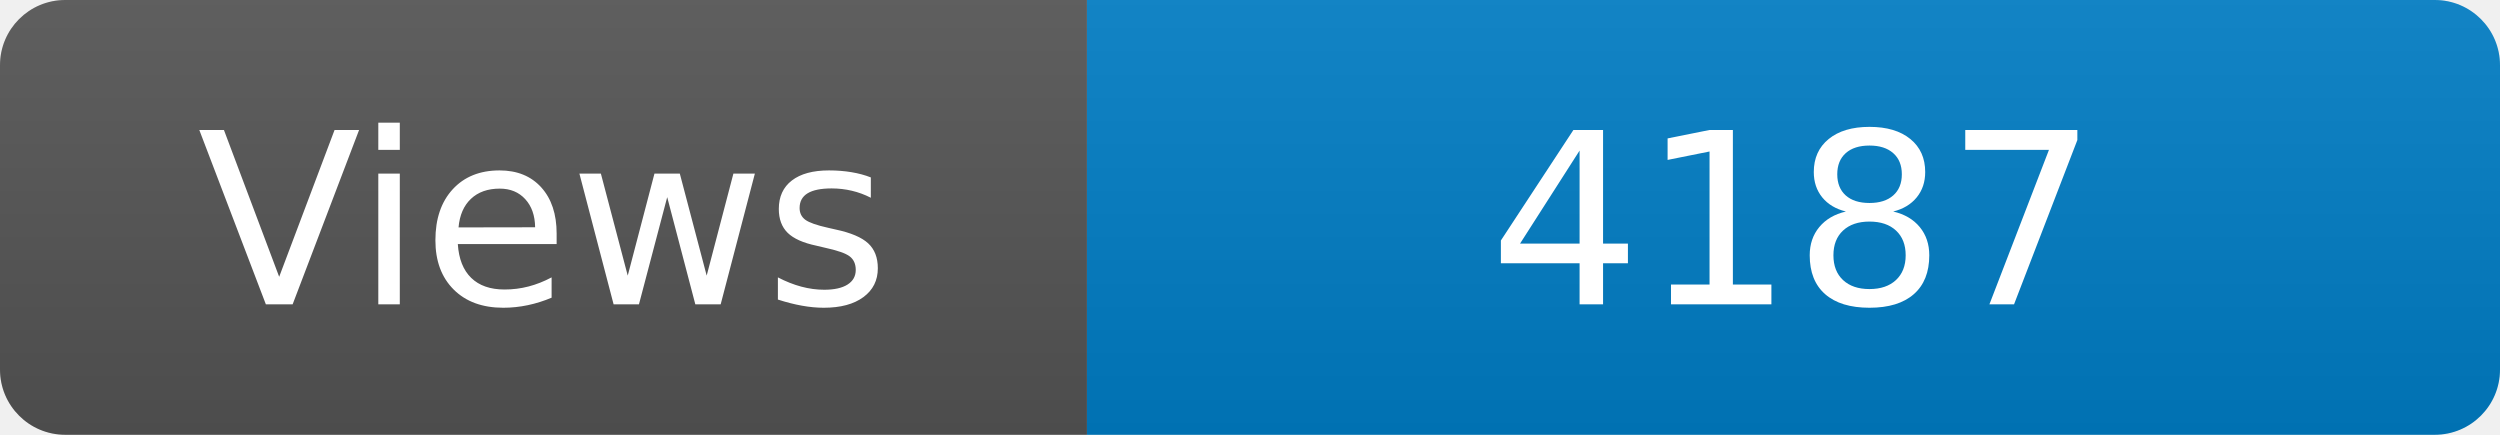
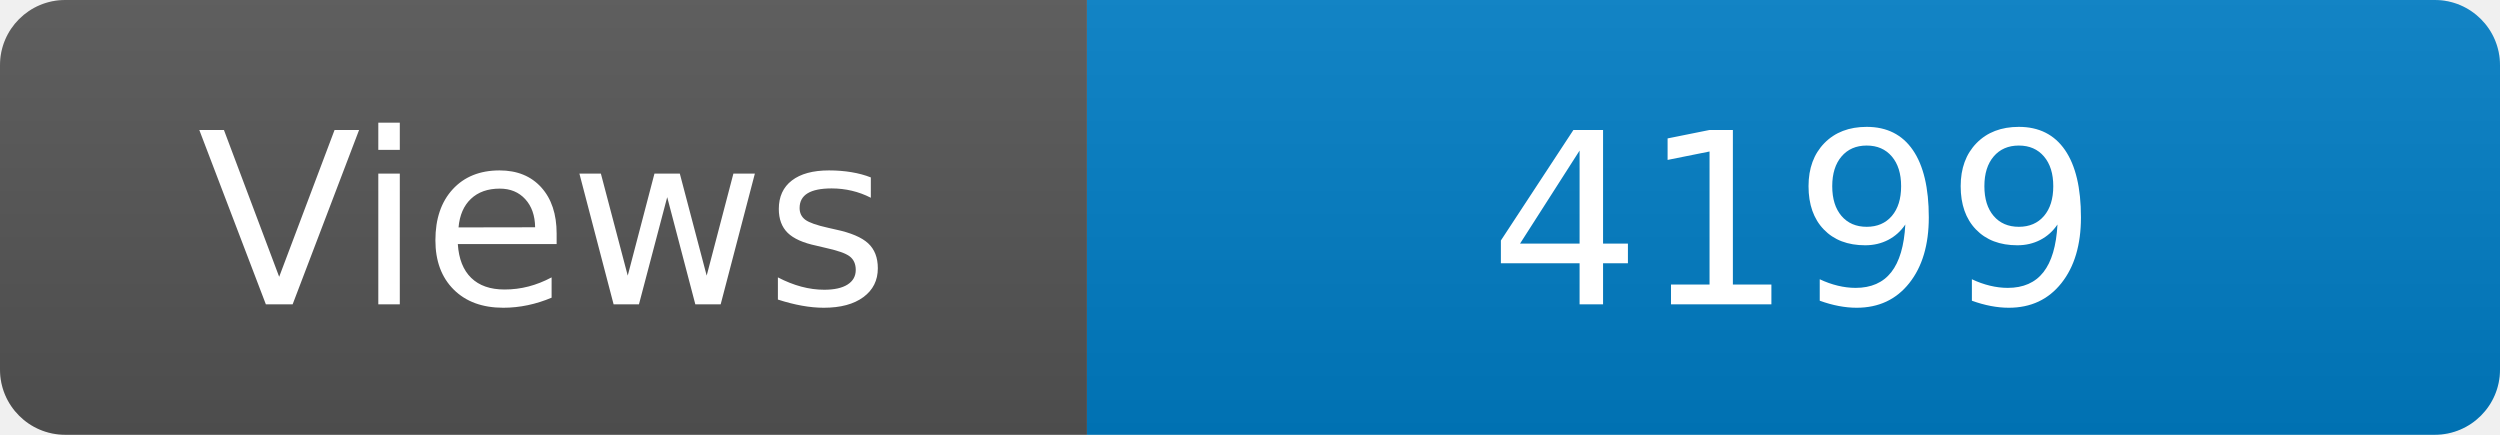
<svg xmlns="http://www.w3.org/2000/svg" width="115" height="20" role="img" aria-label="Maintained?: yes">
  <linearGradient id="s" x2="0" y2="100%">
    <stop offset="0" stop-color="#bbb" stop-opacity=".1" />
    <stop offset="1" stop-opacity=".1" />
  </linearGradient>
  <clipPath id="r">
    <rect width="115" height="20" rx="3" fill="#fff" />
  </clipPath>
  <g clip-path="url(#r)">
    <rect width="50" height="20" fill="#555" />
    <rect x="50" width="160" height="20" fill="#007ec6" />
    <rect width="115" height="20" fill="url(#s)" />
  </g>
  <g fill="#fff" text-anchor="middle" font-family="Verdana,Geneva,DejaVu Sans,sans-serif" font-size="110">
    <text x="250" y="140" transform="scale(.1)" fill="#fff">Views</text>
-     <text x="825" y="140" transform="scale(.1)" fill="#fff">4187</text>
+     <text x="825" y="140" transform="scale(.1)" fill="#fff">4199</text>
  </g>
</svg>
